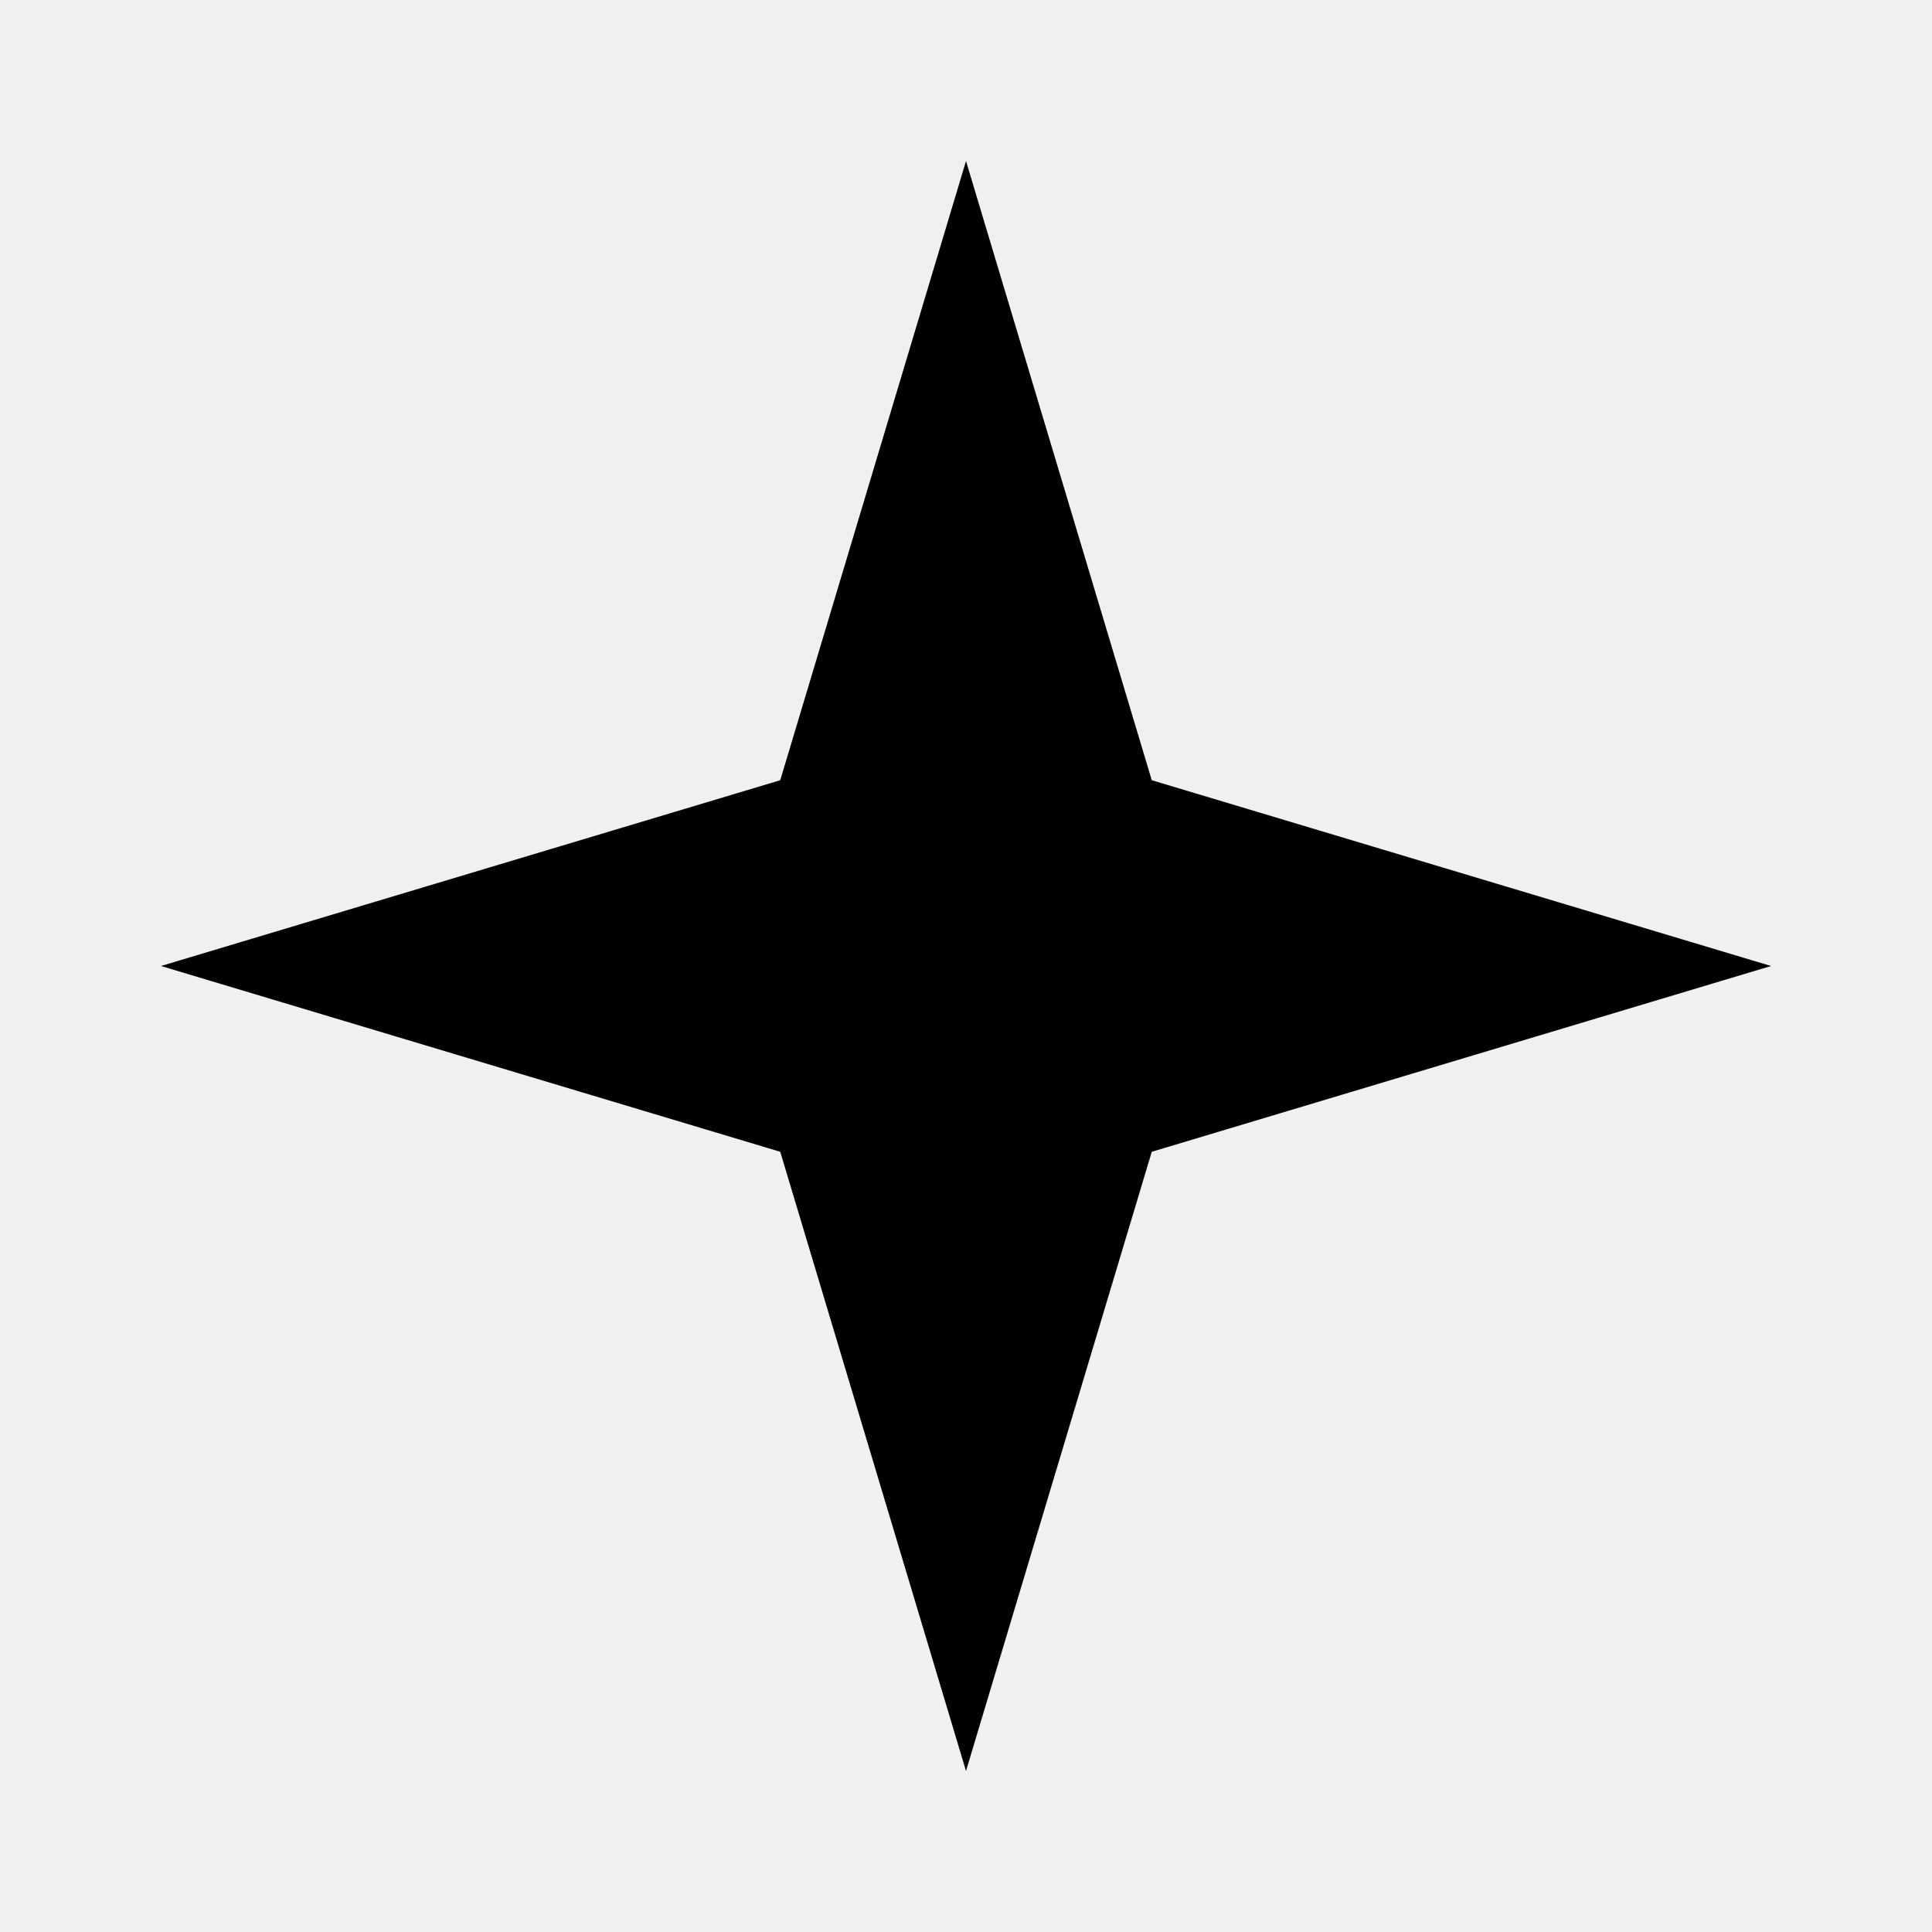
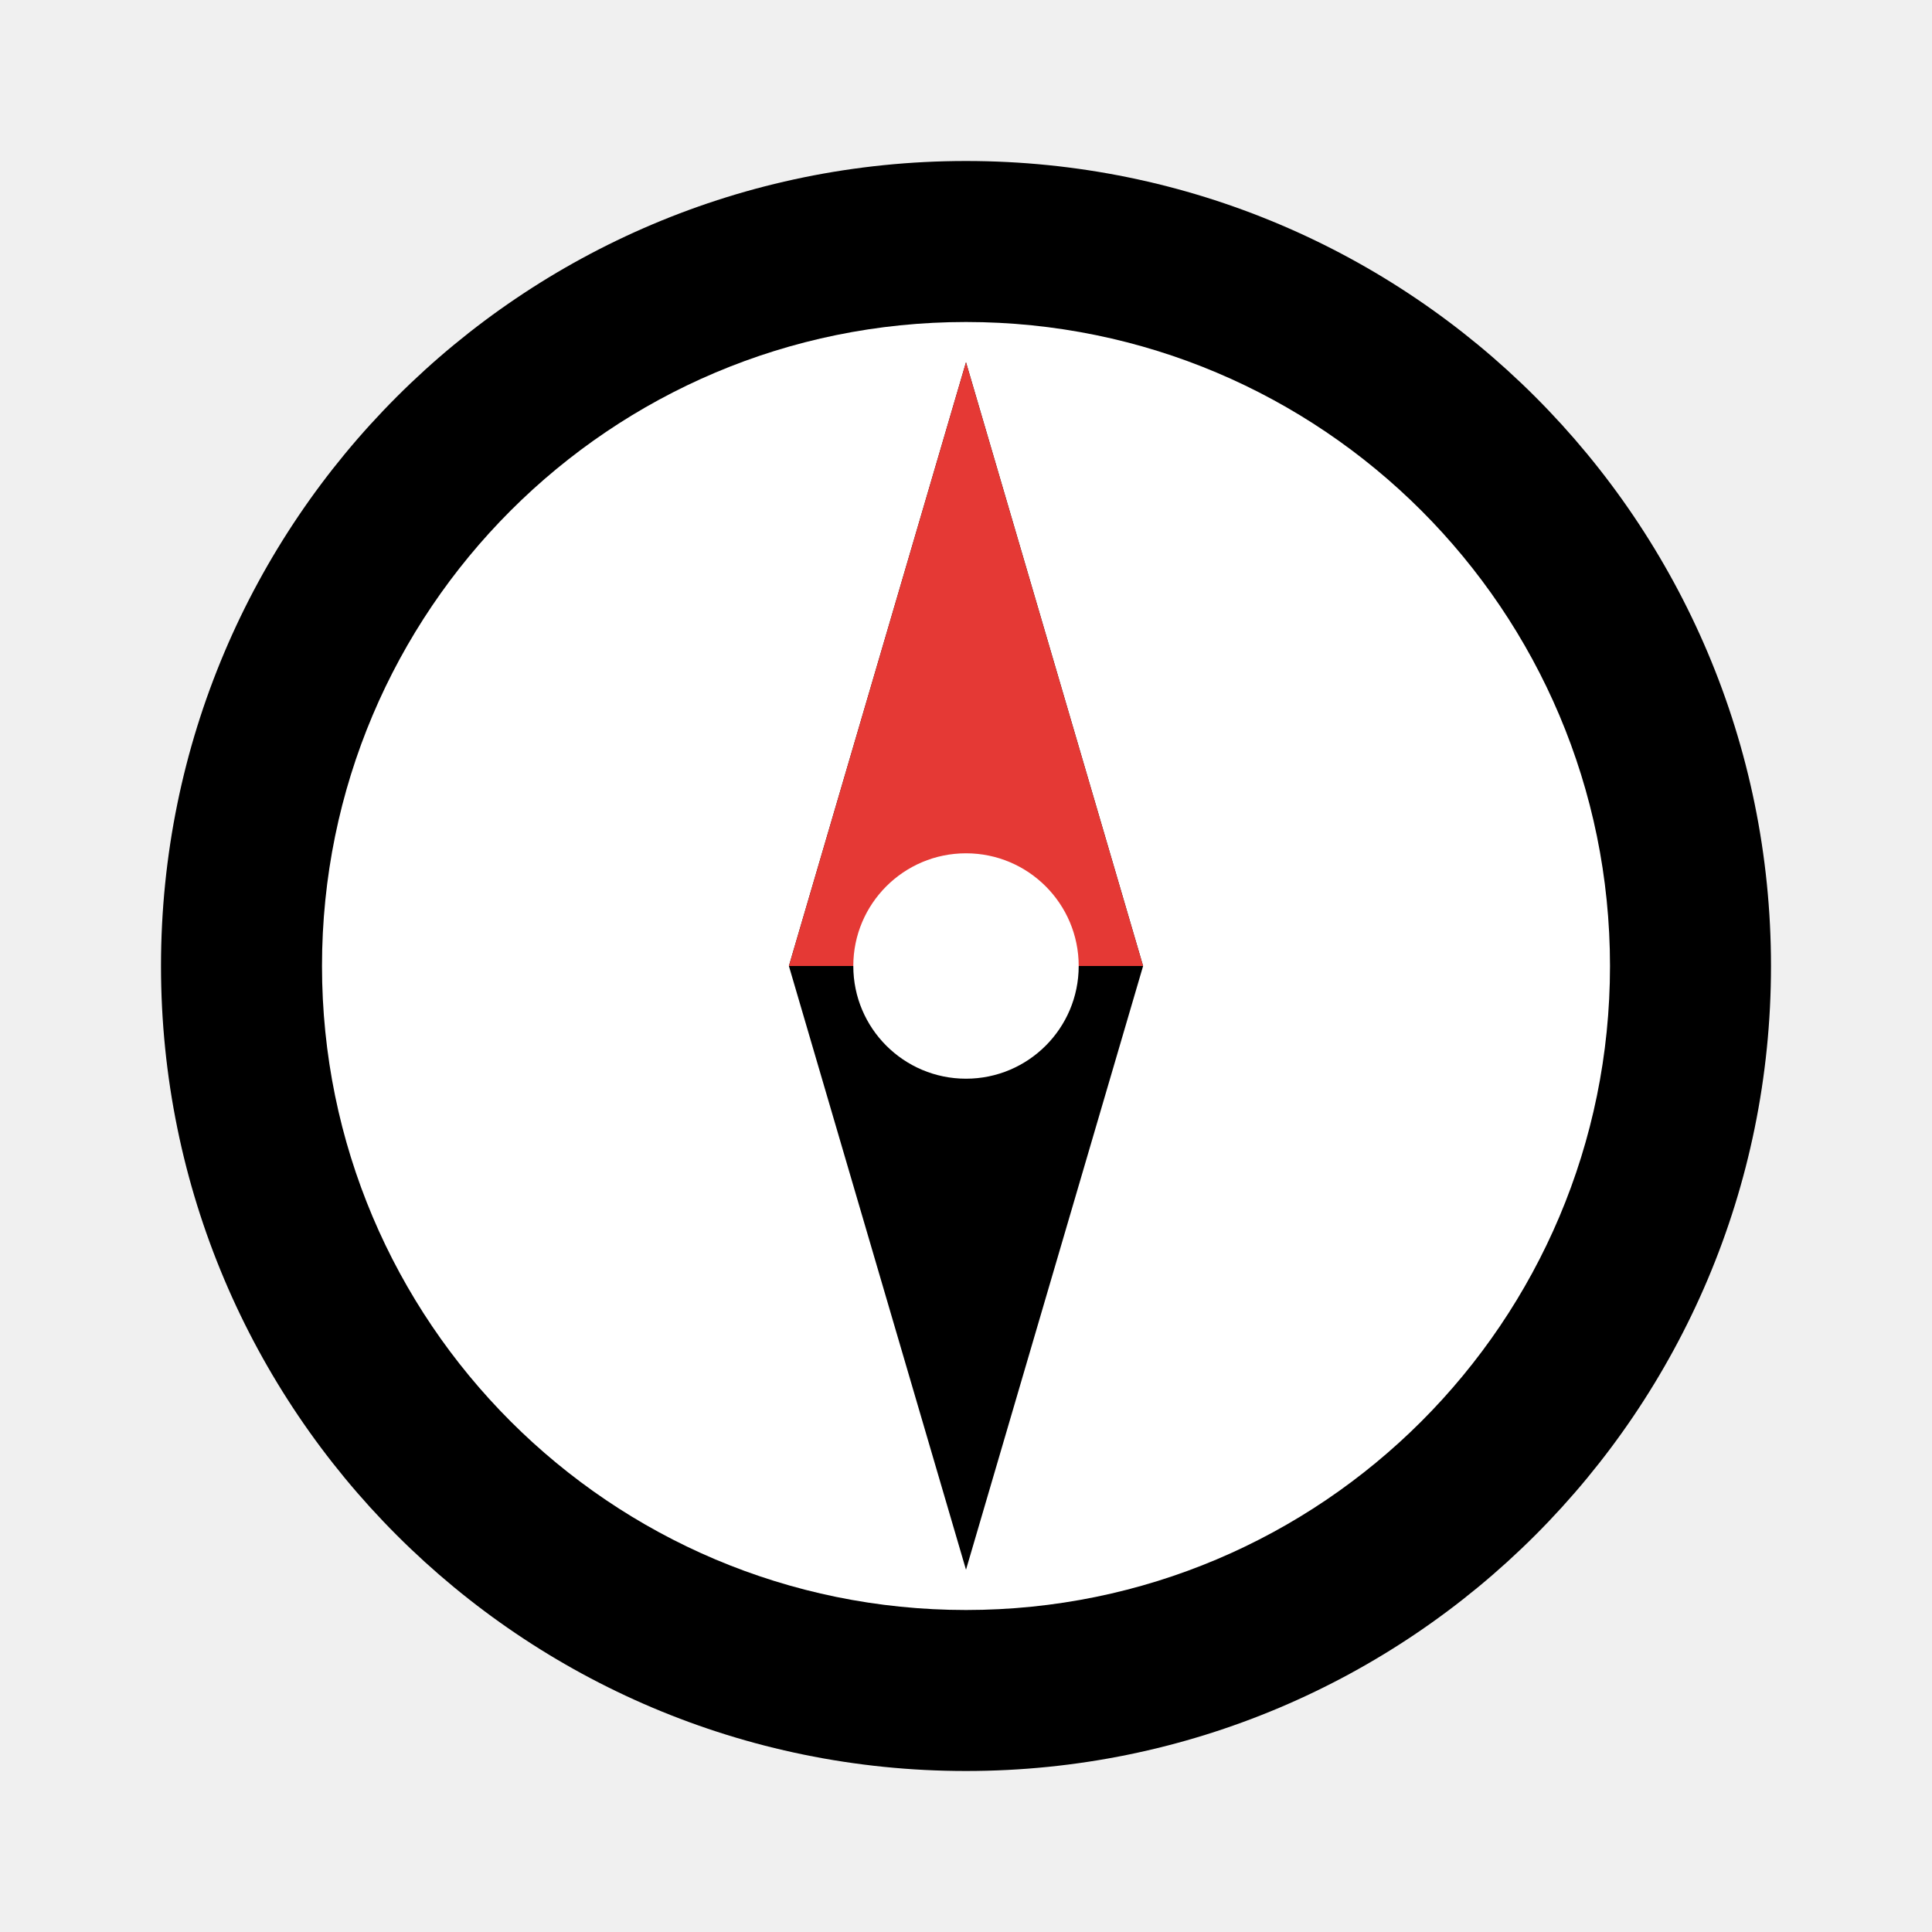
<svg xmlns="http://www.w3.org/2000/svg" viewBox="0 0 24 24">
-   <path d="M12 2 L15 12 L12 22 L9 12 Z M2 12 L12 9 L22 12 L12 15 Z" />
+   <circle cx="12" cy="12" r="10" />
+   <circle cx="12" cy="12" r="8" fill="#ffffff" />
+   <polygon points="12,4.5 14.2,12 12,19.5 9.8,12" fill="currentColor" />
+   <polygon points="12,4.5 14.2,12 9.8,12" fill="#e53935" />
+   <circle cx="12" cy="12" r="1.4" fill="#ffffff" />
</svg>
